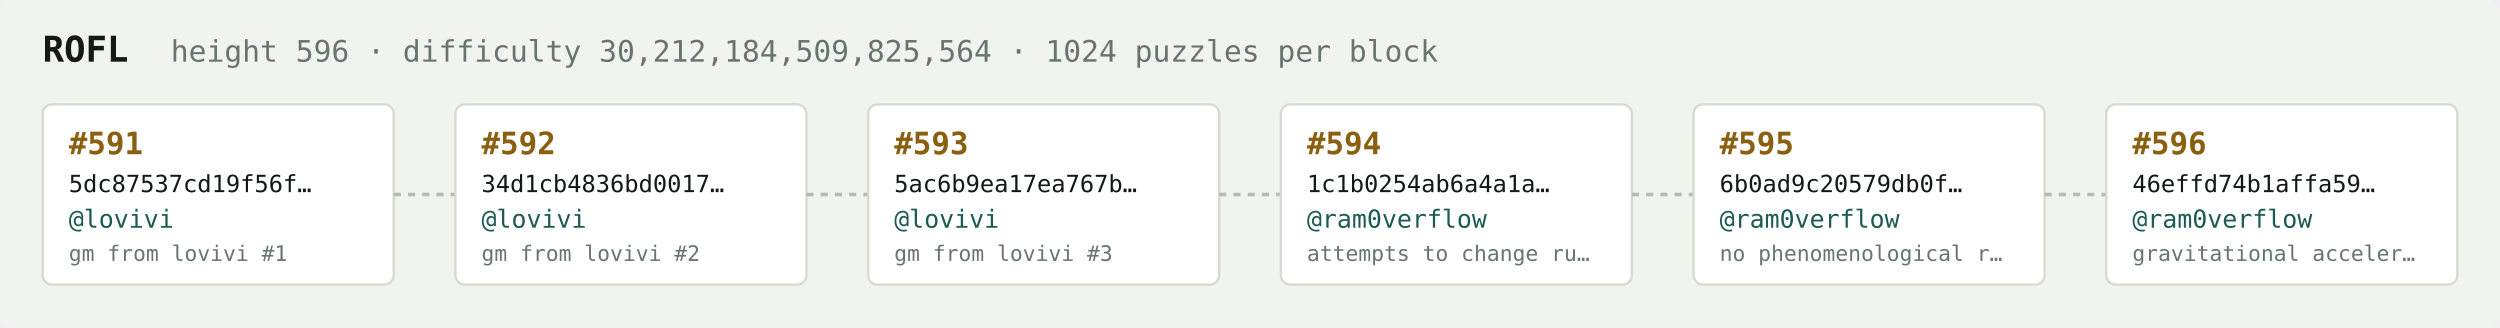
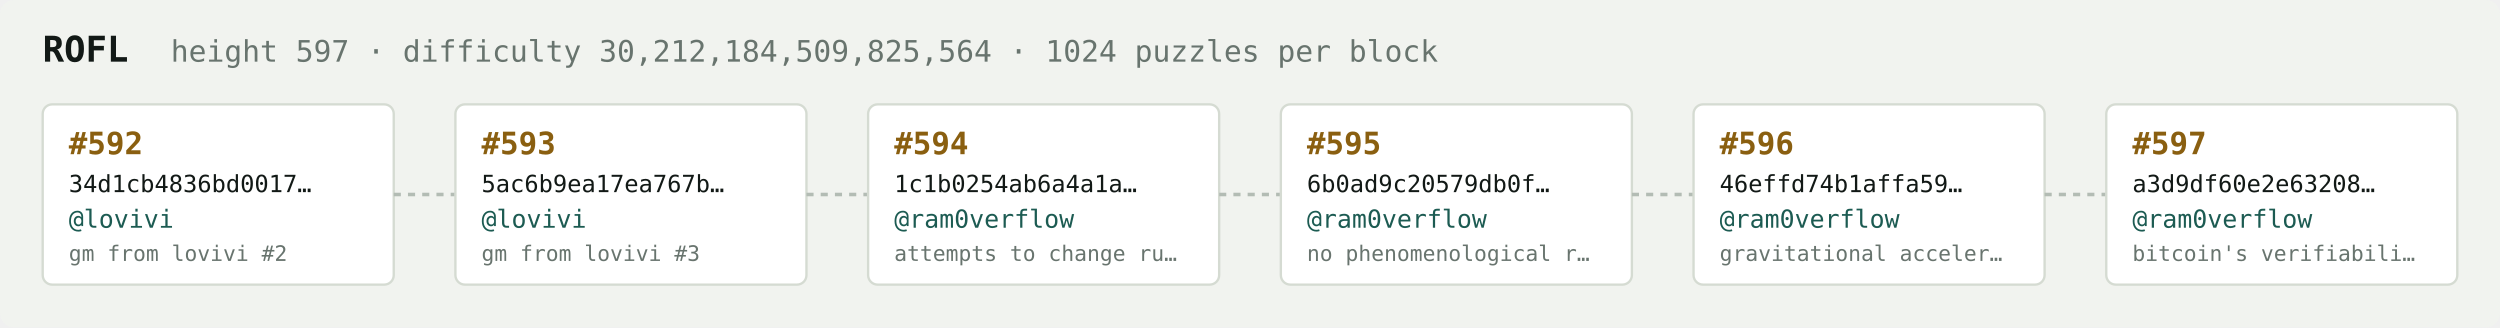
<svg xmlns="http://www.w3.org/2000/svg" width="1054" height="138" viewBox="0 0 1054 138" font-family="ui-monospace,SFMono-Regular,Menlo,monospace">
  <rect fill="#f1f3ef" width="1054" height="138" rx="6" />
  <text x="18" y="26" fill="#121916" font-size="15" font-weight="700">ROFL</text>
-   <text x="72" y="26" fill="#68746e" font-size="12.5">height 596 · difficulty 30,212,184,509,825,564 · 1024 puzzles per block</text>
+   <text x="72" y="26" fill="#68746e" font-size="12.5">height 597 · difficulty 30,212,184,509,825,564 · 1024 puzzles per block</text>
  <rect x="18" y="44" width="148" height="76" rx="4" fill="#ffffff" stroke="#d5dbd2" stroke-width="1" />
-   <text x="29" y="65" fill="#8a5f10" font-size="13" font-weight="700">#591</text>
-   <text x="29" y="81" fill="#121916" font-size="10">5dc87537cd19f56f…</text>
+   <text x="29" y="65" fill="#8a5f10" font-size="13" font-weight="700">#592</text>
+   <text x="29" y="81" fill="#121916" font-size="10">34d1cb4836bd0017…</text>
  <text x="29" y="96" fill="#1c5b52" font-size="10.5">@lovivi</text>
-   <text x="29" y="110" fill="#68746e" font-size="9">gm from lovivi #1</text>
+   <text x="29" y="110" fill="#68746e" font-size="9">gm from lovivi #2</text>
  <line x1="166" y1="82.0" x2="192" y2="82.0" stroke="#b3bcb4" stroke-width="1.5" stroke-dasharray="3 3" />
  <rect x="192" y="44" width="148" height="76" rx="4" fill="#ffffff" stroke="#d5dbd2" stroke-width="1" />
-   <text x="203" y="65" fill="#8a5f10" font-size="13" font-weight="700">#592</text>
-   <text x="203" y="81" fill="#121916" font-size="10">34d1cb4836bd0017…</text>
+   <text x="203" y="65" fill="#8a5f10" font-size="13" font-weight="700">#593</text>
+   <text x="203" y="81" fill="#121916" font-size="10">5ac6b9ea17ea767b…</text>
  <text x="203" y="96" fill="#1c5b52" font-size="10.5">@lovivi</text>
-   <text x="203" y="110" fill="#68746e" font-size="9">gm from lovivi #2</text>
+   <text x="203" y="110" fill="#68746e" font-size="9">gm from lovivi #3</text>
  <line x1="340" y1="82.0" x2="366" y2="82.0" stroke="#b3bcb4" stroke-width="1.5" stroke-dasharray="3 3" />
  <rect x="366" y="44" width="148" height="76" rx="4" fill="#ffffff" stroke="#d5dbd2" stroke-width="1" />
-   <text x="377" y="65" fill="#8a5f10" font-size="13" font-weight="700">#593</text>
-   <text x="377" y="81" fill="#121916" font-size="10">5ac6b9ea17ea767b…</text>
-   <text x="377" y="96" fill="#1c5b52" font-size="10.5">@lovivi</text>
-   <text x="377" y="110" fill="#68746e" font-size="9">gm from lovivi #3</text>
+   <text x="377" y="65" fill="#8a5f10" font-size="13" font-weight="700">#594</text>
+   <text x="377" y="81" fill="#121916" font-size="10">1c1b0254ab6a4a1a…</text>
+   <text x="377" y="96" fill="#1c5b52" font-size="10.5">@ram0verflow</text>
+   <text x="377" y="110" fill="#68746e" font-size="9">attempts to change ru…</text>
  <line x1="514" y1="82.0" x2="540" y2="82.0" stroke="#b3bcb4" stroke-width="1.5" stroke-dasharray="3 3" />
  <rect x="540" y="44" width="148" height="76" rx="4" fill="#ffffff" stroke="#d5dbd2" stroke-width="1" />
-   <text x="551" y="65" fill="#8a5f10" font-size="13" font-weight="700">#594</text>
-   <text x="551" y="81" fill="#121916" font-size="10">1c1b0254ab6a4a1a…</text>
+   <text x="551" y="65" fill="#8a5f10" font-size="13" font-weight="700">#595</text>
+   <text x="551" y="81" fill="#121916" font-size="10">6b0ad9c20579db0f…</text>
  <text x="551" y="96" fill="#1c5b52" font-size="10.5">@ram0verflow</text>
-   <text x="551" y="110" fill="#68746e" font-size="9">attempts to change ru…</text>
+   <text x="551" y="110" fill="#68746e" font-size="9">no phenomenological r…</text>
  <line x1="688" y1="82.0" x2="714" y2="82.0" stroke="#b3bcb4" stroke-width="1.5" stroke-dasharray="3 3" />
  <rect x="714" y="44" width="148" height="76" rx="4" fill="#ffffff" stroke="#d5dbd2" stroke-width="1" />
-   <text x="725" y="65" fill="#8a5f10" font-size="13" font-weight="700">#595</text>
-   <text x="725" y="81" fill="#121916" font-size="10">6b0ad9c20579db0f…</text>
+   <text x="725" y="65" fill="#8a5f10" font-size="13" font-weight="700">#596</text>
+   <text x="725" y="81" fill="#121916" font-size="10">46effd74b1affa59…</text>
  <text x="725" y="96" fill="#1c5b52" font-size="10.5">@ram0verflow</text>
-   <text x="725" y="110" fill="#68746e" font-size="9">no phenomenological r…</text>
+   <text x="725" y="110" fill="#68746e" font-size="9">gravitational acceler…</text>
  <line x1="862" y1="82.0" x2="888" y2="82.0" stroke="#b3bcb4" stroke-width="1.5" stroke-dasharray="3 3" />
  <rect x="888" y="44" width="148" height="76" rx="4" fill="#ffffff" stroke="#d5dbd2" stroke-width="1" />
-   <text x="899" y="65" fill="#8a5f10" font-size="13" font-weight="700">#596</text>
-   <text x="899" y="81" fill="#121916" font-size="10">46effd74b1affa59…</text>
+   <text x="899" y="65" fill="#8a5f10" font-size="13" font-weight="700">#597</text>
+   <text x="899" y="81" fill="#121916" font-size="10">a3d9df60e2e63208…</text>
  <text x="899" y="96" fill="#1c5b52" font-size="10.5">@ram0verflow</text>
-   <text x="899" y="110" fill="#68746e" font-size="9">gravitational acceler…</text>
+   <text x="899" y="110" fill="#68746e" font-size="9">bitcoin's verifiabili…</text>
</svg>
